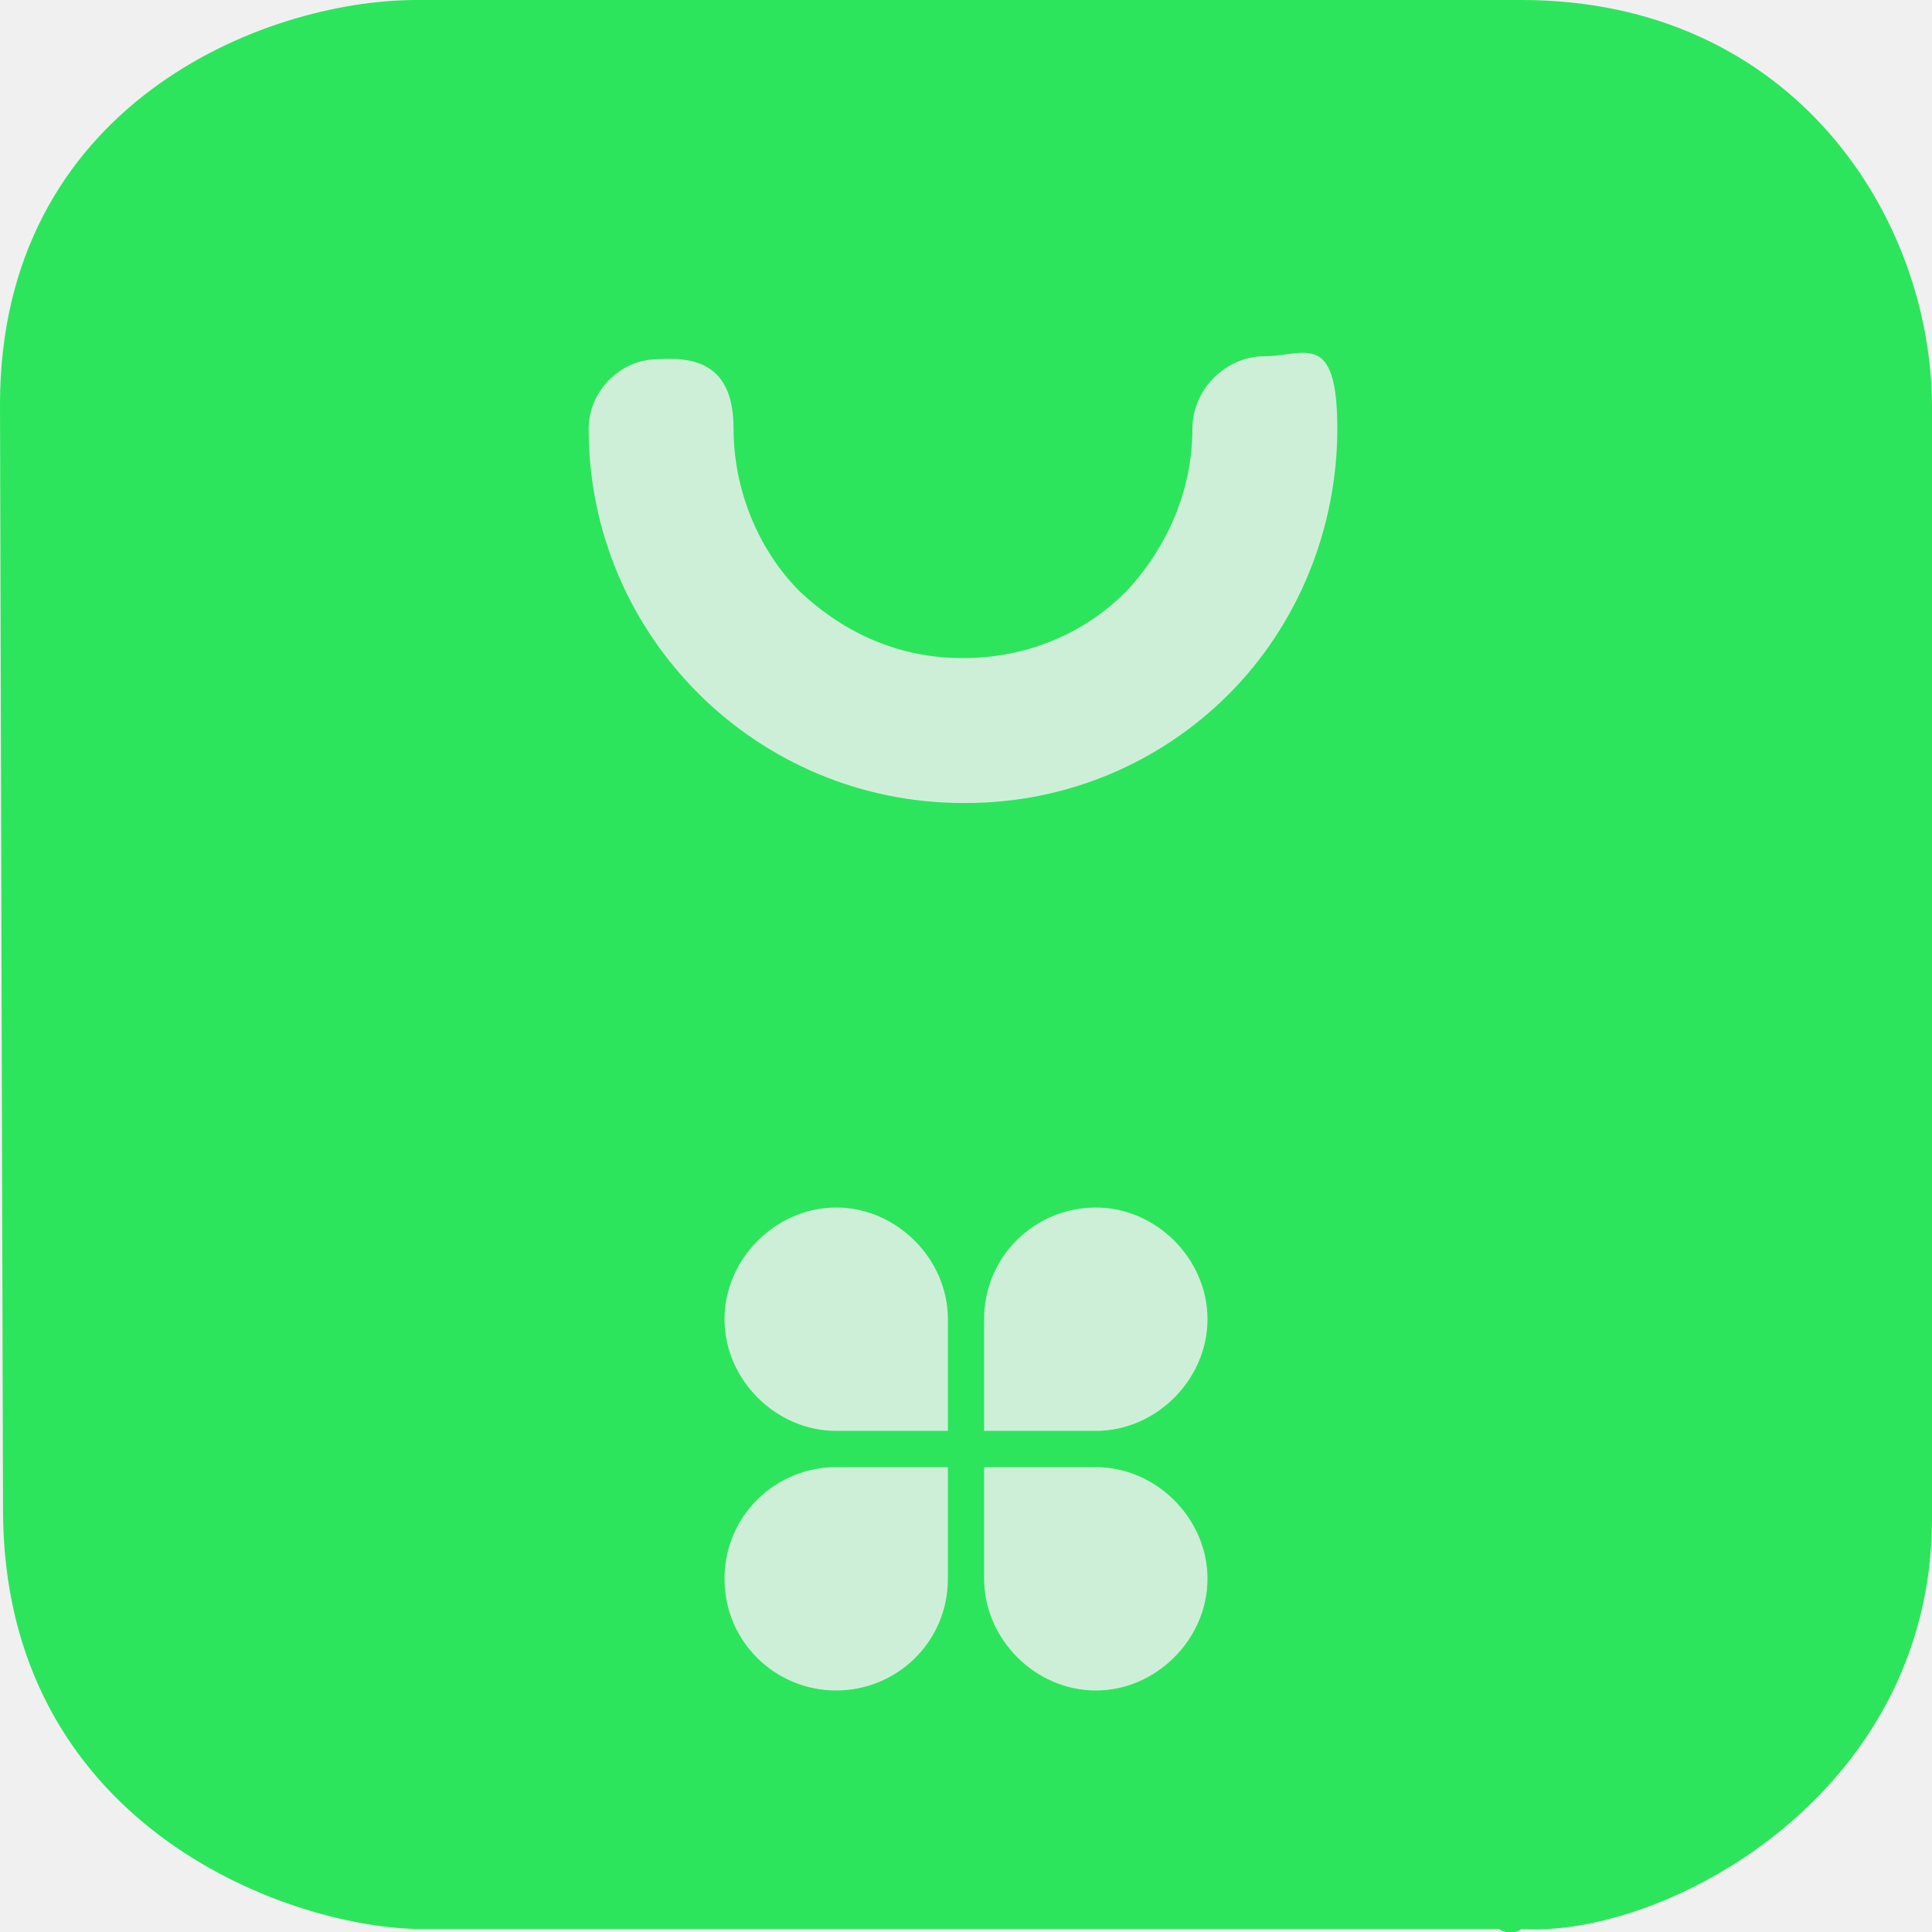
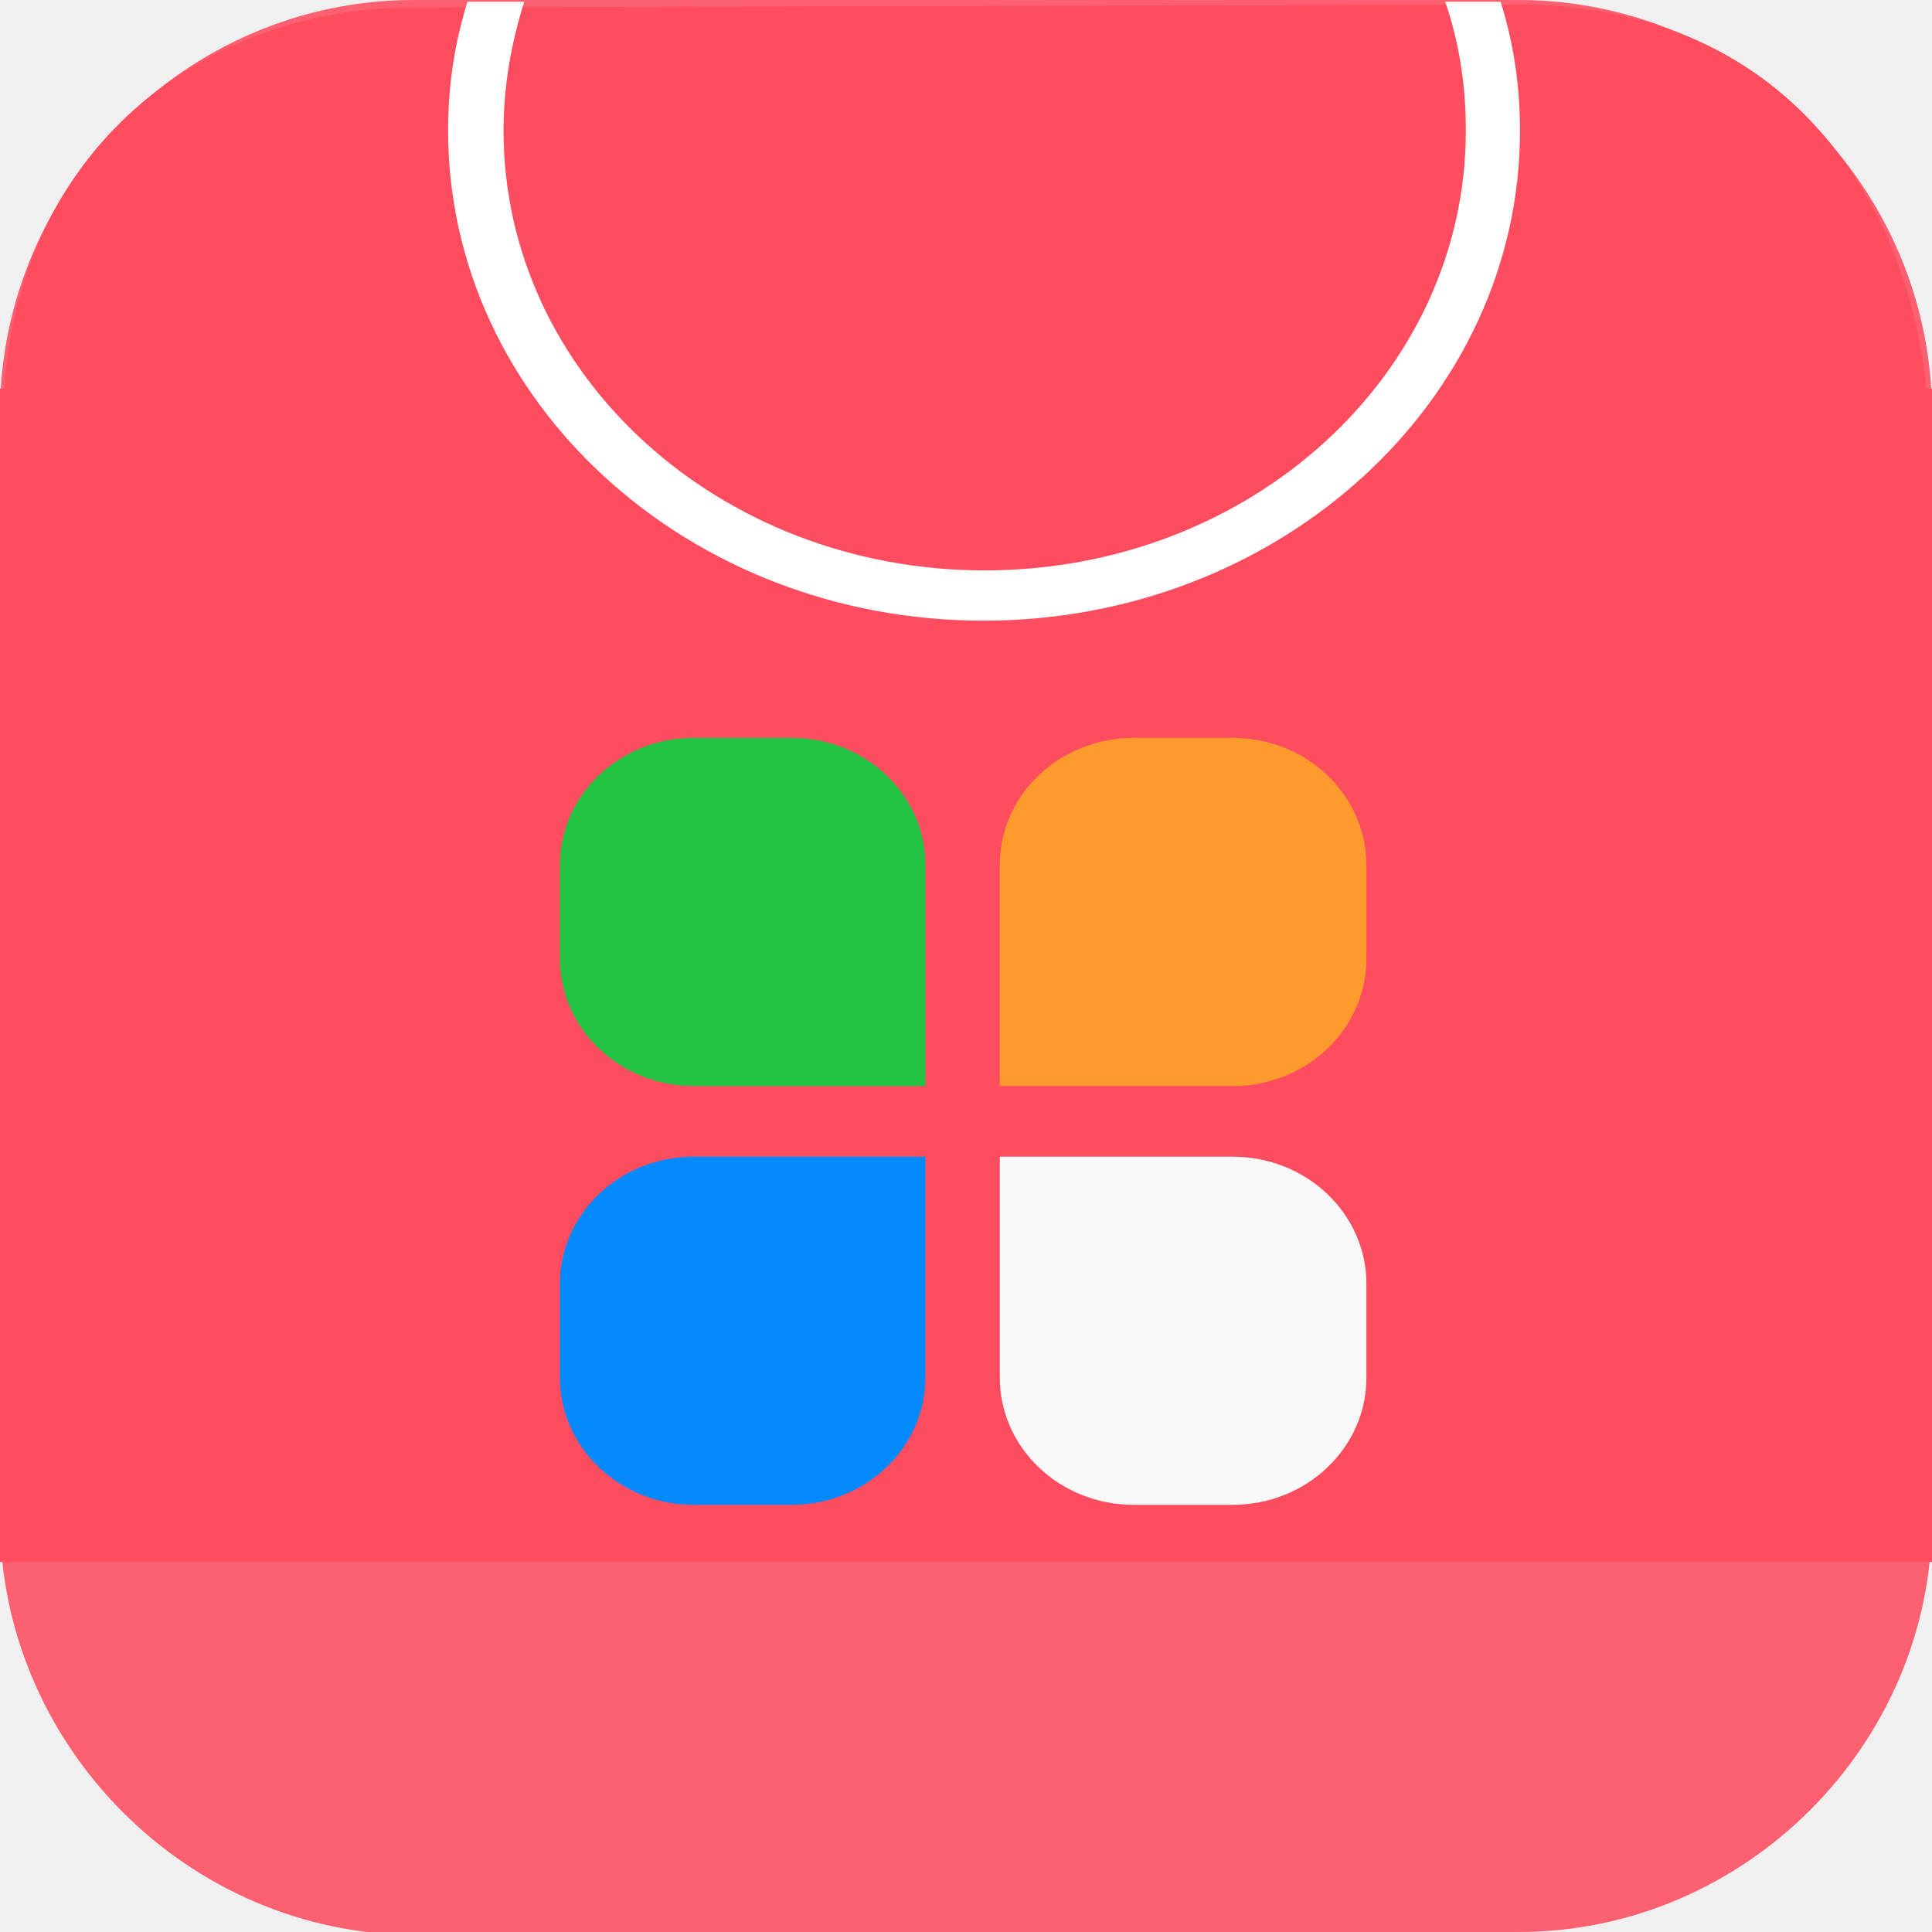
- <svg xmlns="http://www.w3.org/2000/svg" id="_图层_1" version="1.1" viewBox="0 0 64 64" width="32" height="32">
-   <defs>
-     <style>
+ <svg xmlns="http://www.w3.org/2000/svg" id="_图层_1" version="1.1" viewBox="0 0 64 64" width="32" height="32" xml:space="preserve">
+   <defs id="defs6">
+     <style id="style1">
      .st0 {
-         fill: #fec006;
+         fill-opacity: .5;
      }

-       .st1 {
-         opacity: .9;
-       }
- 
-       .st1, .st2, .st3, .st4, .st5, .st6 {
-         isolation: isolate;
-       }
- 
-       .st1, .st3, .st6 {
+       .st0, .st1, .st2, .st3, .st4, .st5, .st6, .st7 {
        fill: #fff;
      }

-       .st2, .st3, .st7, .st8 {
+       .st8 {
+         fill: #133c9a;
+       }
+ 
+       .st2, .st9 {
        display: none;
      }

-       .st2, .st5, .st6 {
-         opacity: .2;
+       .st3 {
+         fill-opacity: .2;
      }

-       .st3 {
-         opacity: .1;
-       }
- 
-       .st9 {
-         fill: #3f3f3f;
+       .st4 {
+         fill-opacity: .9;
      }

      .st10 {
-         fill: #2ce55c;
+         fill: #3370ff;
      }

      .st11 {
-         fill: #ceefd7;
-       }
- 
-       .st4 {
-         opacity: .4;
+         fill: url(#_未命名的渐变_3);
      }

      .st12 {
-         fill: #a3a3a3;
+         fill: url(#_未命名的渐变);
+       }
+ 
+       .st5 {
+         fill-opacity: .3;
+       }
+ 
+       .st6 {
+         fill-opacity: 0;
+       }
+ 
+       .st7 {
+         fill-opacity: .7;
      }

      .st13 {
-         fill: #e4e4e4;
+         fill: #00d6b9;
      }

-       .st8 {
-         fill: #4f4f4f;
+       .st14 {
+         fill: url(#_未命名的渐变_2);
      }
    </style>
+     <radialGradient id="_未命名的渐变" data-name="未命名的渐变" cx="123.9" cy="-40.2" fx="123.9" fy="-40.2" r="59.4" gradientTransform="translate(-26.8 25.5) scale(.6 -.7)" gradientUnits="userSpaceOnUse">
+       <stop offset="0" stop-color="#db202e" id="stop1" />
+       <stop offset="1" stop-color="#e01b24" id="stop2" />
+     </radialGradient>
+     <radialGradient id="_未命名的渐变_2" data-name="未命名的渐变 2" cx="67.6" cy="26.8" fx="67.6" fy="26.8" r="105.2" gradientTransform="translate(-26.6 25.3) scale(.6 -.7)" gradientUnits="userSpaceOnUse">
+       <stop offset="0" stop-color="#ffb648" id="stop3" />
+       <stop offset="1" stop-color="#ff7800" stop-opacity="0" id="stop4" />
+     </radialGradient>
+     <radialGradient id="_未命名的渐变_3" data-name="未命名的渐变 3" cx="61.7" cy="18.6" fx="61.7" fy="18.6" r="68" gradientTransform="translate(-26.8 25.8) scale(.6 -.7)" gradientUnits="userSpaceOnUse">
+       <stop offset="0" stop-color="#c64600" id="stop5" />
+       <stop offset="1" stop-color="#a51d2d" id="stop6" />
+     </radialGradient>
  </defs>
-   <path class="st8" d="M50.3,64H13.8c-7.6,0-13.8-6.2-13.8-13.7V13.8C0,6.2,6.2,0,13.8,0h36.6c7.5,0,13.7,6.2,13.7,13.7v36.5c0,7.5-6.2,13.7-13.7,13.7h0Z" />
-   <g class="st7">
-     <path class="st1" d="M49.4,60.7H16.7c-6.7.2-12.3-5.4-12.3-12.1V15.7c-.2-6.8,5.3-12.4,12-12.4h32.7c6.7-.2,12.3,5.4,12.3,12.1v32.9c.2,6.8-5.3,12.4-12,12.4h0Z" />
-     <g>
-       <path class="st10" d="M30.6,52.2v-6.1c-1.8,0-3.5.5-5.2,1,1,2.3,2.9,4.1,5.2,5.1ZM25.3,17c1.7.5,3.4.9,5.2,1v-6.2c-2.3,1-4.2,2.8-5.2,5.2ZM22,48.5c-1.1.5-2.1,1.2-3,1.8,2.2,1.6,4.7,2.8,7.3,3.5-1.7-1.5-3.2-3.3-4.2-5.3,0,0-.1,0,0,0ZM23.8,43.7c2.2-.7,4.4-1.2,6.7-1.3v-9.2h-8.5c0,3.6.7,7.1,1.8,10.5ZM22,15.7c1.1-2.1,2.5-3.9,4.2-5.4-2.6.7-5.1,1.9-7.3,3.5,1,.7,2,1.4,3.1,1.9ZM22.1,29.5h8.5v-7.8c-2.3-.1-4.6-.6-6.7-1.3-1,2.9-1.6,6-1.7,9.1h-.1ZM18.4,33.2h-8.8c.3,5.5,2.6,10.8,6.4,14.7,1.4-1.1,2.9-2,4.4-2.8-1.3-3.8-2-7.8-2.1-11.9,0,0,.1,0,.1,0ZM42.3,15.7c1.1-.5,2.1-1.2,3-1.8-2.2-1.6-4.6-2.8-7.2-3.5,1.7,1.5,3.1,3.3,4.2,5.3ZM20.5,19c-1.6-.8-3-1.7-4.4-2.8-3.5,3.6-5.8,8.3-6.3,13.3h8.7c.2-3.6.9-7.1,2.1-10.5h-.1ZM34.3,46.2v6c2.1-1.1,3.8-2.8,4.8-4.9-1.5-.5-3.1-.9-4.8-1.1ZM43.8,45.1c1.6.8,3,1.7,4.4,2.8,3.9-3.9,6.2-9.2,6.4-14.7h-8.7c0,4.1-.8,8.1-2.2,11.9h0ZM43.8,19c1.2,3.4,1.9,6.9,2.1,10.4h8.6c-.6-5-2.8-9.6-6.3-13.2-1.4,1.1-2.9,2-4.4,2.8ZM34.3,12v5.9c1.6-.1,3.2-.5,4.8-1-1-2.1-2.7-3.9-4.8-5h0ZM42.3,48.5c-1,2-2.4,3.8-4.1,5.3,2.6-.7,5-1.9,7.2-3.5-1-.7-2-1.3-3.1-1.8ZM40.5,20.4c-2,.7-4.1,1.1-6.2,1.3v7.8h8c-.2-3.1-.7-6.1-1.7-9.1h0ZM42.3,33.2h-8v9.3c2.1.2,4.2.6,6.2,1.3,1.1-3.4,1.7-7,1.8-10.5h0Z" />
-       <path class="st10" d="M50.4.2H13.8C6.2.2,0,7,0,14h0l.2,36.5c0,7.8,6.4,13.4,13.1,13.4h37.1c8.2,0,13.3-6.5,13.5-13.5V13.7c0-5.8-4.7-13.5-13.6-13.5h.1ZM32.1,58.2c-14.5,0-26.2-11.8-26.2-26.3S17.7,5.8,32.1,5.8s26.2,11.8,26.2,26.3h0c0,14.5-11.7,26.3-26.2,26.3h0v-.2Z" />
-     </g>
+   <path class="st1" d="M47.5,64.1H13.8c-7.6,0-13.8-6.3-13.8-13.8V13.7C0,6.2,6.2,0,13.7,0h36.6c7.5,0,13.7,6.2,13.7,13.7v36.6c0,7.5-6.2,13.7-13.7,13.7h-2.9.1Z" id="path6" style="fill:#fd6171;fill-opacity:1" />
+   <g id="g26" transform="matrix(0.08011764,0,0,0.08008772,-9.896185,-8.484211)">
+     <path d="m 823.467,752 h -601.6 c -54.933,0 -99.543,-44.268 -99.2,-99.2 l 2.336,-374.498 c 0.656,-105.182 78.12,-169.065 169.272,-169.299 l 456.784,-1.168 c 113.323,-0.29 170.122,86.353 170.44,184.487 L 922.667,652.8 c 0.178,54.933 -44.267,99.2 -99.2,99.2 z" fill="#ff4c5e" p-id="19900" id="path2" />
+     <path d="m 122.667,266.667 h 800 V 752 h -800 z" fill="#ff4c5e" p-id="19901" id="path3" />
+     <path d="M 721.067,106.667 C 726.933,123.733 729.6,141.333 729.6,160 729.6,260.8 640.533,341.867 530.667,341.867 420.8,341.867 331.733,260.8 331.733,160 c 0,-18.667 3.2,-36.267 8.533,-53.333 H 316.8 c -5.333,17.067 -8,34.667 -8,53.333 0,112 99.2,202.667 221.333,202.667 C 652.267,362.667 752,272 752,160 c 0,-18.667 -2.667,-36.267 -8,-53.333 z" fill="#ffffff" p-id="19902" id="path4" />
  </g>
-   <g class="st7">
-     <path class="st5" d="M38.6,12.8c-3.8,0-7.5,1.4-10.5,3.8-1.1.7-2.1,1.6-3,2.7-.3.4-.6.7-.8,1.1h0c-.2.4-.5.8-.7,1.2v.2c-.2.4-.4.8-.6,1.2,0,0,0,.2-.1.3-.2.4-.3.8-.4,1.2,0,.1,0,.3-.1.4-.1.4-.2.7-.3,1.1,0,.2,0,.3-.1.5,0,.4-.2.7-.2,1.1v.6c0,.3-.1.7-.1,1v3h0c.1-6.3,2.8-12,6.9-14.6h0c1.5-1,3.2-1.5,4.9-1.5,6.4,0,11.6,7.1,11.7,16v-.3c0-9.1-5.3-16.5-11.7-16.5s-1.1,0-1.6.2c2.3-1.1,4.7-1.7,7.3-1.7,3.7,0,7.3,1.3,10.3,3.7-1.1-1.2-2.4-2.2-3.8-3.1-2.1-.9-4.3-1.4-6.6-1.4l-.5-.2ZM9.8,31.9v.5c0,12.1,10.2,22,22.7,22s12.2-2.5,16.5-6.9c4-4.1,6.2-9.5,6.2-15.1v-.3c-.2,7.2-4,13.9-10.3,17.9-.4.2-.7.5-1.1.7-.3.2-.6.3-.9.5-.4.2-.8.4-1.1.5s-.6.3-.9.4c-.4,0-.8.3-1.2.4-.3,0-.7.2-1,.3-.4,0-.8.2-1.2.3-.3,0-.7,0-1,.2-.4,0-.8,0-1.2.2-.4,0-.7,0-1.1,0h-1.7c-12.4,0-22.5-9.6-22.7-21.6h0Z" />
-     <path class="st12" d="M32.3,10.4c-12.5,0-21.8,9.1-21.8,21.2s9.4,21.4,21.9,21.4,10-1.1,13.8-4c5.4-4,8.9-10.3,8.9-17.4s-3-12.5-7.7-16.5c-4-3.4-9.4-4.7-15.1-4.7ZM32.9,15.1c6.5,0,11.7,7.4,11.7,16.5s-5.3,16.5-11.7,16.5-12.2-7.4-12.2-16.5,5.7-16.5,12.2-16.5Z" />
-     <path class="st13" d="M32.5,9.6c-12.5,0-22.7,9.8-22.7,22s10.2,22,22.7,22,12.2-2.5,16.5-6.9c-3,2.4-6.6,3.7-10.4,3.7s-7.4-1.3-10.4-3.8c-3.9-2.4-6.6-7.7-6.9-13.7h0v-1.3c0-6.4,2.7-12.3,6.9-15,3-2.5,6.7-3.9,10.6-3.9s7.3,1.3,10.3,3.7c-4.3-4.4-10.2-6.8-16.4-6.8h-.2Z" />
-     <path class="st6" d="M32.5,9.6c-12.5,0-22.7,9.8-22.7,22v.3c.3-11.9,10.3-21.5,22.7-21.5s8.9,1.3,12.6,3.8c1.3.6,2.6,1.4,3.8,2.3-4.3-4.4-10.2-6.8-16.4-6.8h0ZM21.2,32v1.7h0c.4,6,3,11.3,6.9,13.7,3,2.5,6.7,3.8,10.4,3.8s4.6-.5,6.8-1.5c1.3-.9,2.5-1.9,3.6-3-3,2.4-6.6,3.7-10.4,3.7s-7.4-1.3-10.4-3.8c-3.9-2.4-6.6-7.7-6.9-13.7h0v-.9Z" />
-   </g>
-   <g class="st7">
-     <path class="st8" d="M50.2,63.9H13.8c-7.6,0-13.8-6.1-13.8-13.7V13.7C0,6.2,6.2,0,13.8,0h36.5c7.5,0,13.6,6.2,13.6,13.7v36.5c0,7.5-6.1,13.7-13.7,13.7h0Z" />
-     <g>
-       <path class="st8" d="M52.7-.4H12.8c-1.6,0-2.8,1.3-2.8,3v53.3c0,1.6,1.3,3,2.8,3h39.9c1.6,0,2.8-1.3,2.8-3V2.5c0-1.6-1.3-3-2.8-3h0Z" />
-       <ellipse class="st4" cx="32.2" cy="35.5" rx="18.2" ry="18.4" />
-       <ellipse class="st5" cx="32.2" cy="36.5" rx="14.2" ry="14.3" />
-       <ellipse class="st0" cx="32.2" cy="35.5" rx="14.2" ry="14.3" />
-       <circle class="st9" cx="32.2" cy="35.5" r="6.1" />
-       <circle class="st4" cx="13.8" cy="8.7" r="2.3" />
-       <circle class="st4" cx="50.4" cy="8.7" r="2.3" />
-       <path class="st2" d="M9.9,55.9v1.1c0,1.6,1.3,3,2.8,3h39.9c1.6,0,2.8-1.3,2.8-3v-1.1c0,1.6-1.3,3-2.8,3H12.8c-1.6,0-2.8-1.3-2.8-3h-.1Z" />
-       <path class="st3" d="M12.8-.4c-1.6,0-2.8,1.3-2.8,3v1.1c0-1.6,1.3-3,2.8-3h39.9c1.6,0,2.8,1.3,2.8,3v-1.1c0-1.6-1.3-3-2.8-3,0,0-39.9,0-39.9,0Z" />
-     </g>
-   </g>
-   <g>
-     <path class="st11" d="M48.4,62H15.7c-6.8,0-12.3-5.8-12.3-12.7V15.4c0-7.1,5.5-12.8,12.3-12.8h32.8c6.7,0,12.3,5.8,12.3,12.7v33.9c0,7-5.5,12.7-12.3,12.7h0Z" />
-     <path class="st10" d="M0,13.4C0,3.5,8.7,0,13.8,0h36.6C46.8,0,45.8,0,50.4,0,59.4,0,64,7.2,64,13.5v36.8c0,1.6,0-1.2,0,0,0,9.2-8.9,13.9-13.6,13.6-.5.4-1.5-.4,0,0H13.8c-4.4-.1-13.7-3.5-13.7-13.9M32,26.6c3.3,0,6.4-1.3,8.7-3.6,2.3-2.3,3.6-5.5,3.6-8.8s-1.1-2.4-2.4-2.4-2.4,1.1-2.4,2.4c0,2-.8,3.9-2.2,5.4-1.4,1.4-3.3,2.2-5.4,2.2s-3.9-.8-5.4-2.2c-1.4-1.4-2.2-3.4-2.2-5.4s-1.1-2.4-2.5-2.3c-1.3,0-2.3,1.1-2.3,2.3,0,6.9,5.6,12.4,12.4,12.4,0,0,.1,0,.1,0ZM24,43.7c0,2,1.7,3.7,3.7,3.7h3.7v-3.7c0-2-1.7-3.7-3.7-3.7h0c-2,0-3.7,1.7-3.7,3.7ZM36.3,40c-2,0-3.7,1.6-3.7,3.7h0v3.7h3.7c2,0,3.7-1.7,3.7-3.7s-1.7-3.7-3.7-3.7ZM27.7,56c2,0,3.7-1.6,3.7-3.7v-3.7h-3.7c-2,0-3.7,1.6-3.7,3.7s1.7,3.7,3.7,3.7ZM40,52.3c0-2-1.7-3.7-3.7-3.7h-3.7v3.7h0c0,2,1.7,3.7,3.7,3.7s3.7-1.7,3.7-3.7Z" />
+   <g id="g27" transform="matrix(0.02772067,0,0,0.02636148,17.71345,23.64912)">
+     <path d="M 466.884,467.607 V 189.922 A 159.804,159.804 0 0 0 307.08,30.118 H 189.982 A 159.804,159.804 0 0 0 30.118,189.982 v 117.76 A 159.864,159.864 0 0 0 189.982,467.607 h 276.841 z" fill="#23c343" p-id="22621" id="path1" />
+     <path d="M 834.018,467.607 H 555.731 V 189.922 A 159.804,159.804 0 0 1 715.595,30.118 H 834.018 A 159.864,159.864 0 0 1 993.882,189.922 V 307.802 A 159.864,159.864 0 0 1 834.018,467.667 Z" fill="#ff9a2e" p-id="22622" id="path2-3" />
+     <path d="m 189.982,556.393 h 276.841 v 277.685 a 159.864,159.864 0 0 1 -159.744,159.804 H 189.982 A 159.864,159.864 0 0 1 30.118,834.018 v -117.76 A 159.804,159.804 0 0 1 189.982,556.393 Z" fill="#038afe" p-id="22623" id="path3-6" />
+     <path d="M 555.791,834.018 V 556.393 h 278.287 a 159.864,159.864 0 0 1 159.804,159.864 v 117.76 A 159.864,159.864 0 0 1 834.018,993.882 H 715.535 a 159.864,159.864 0 0 1 -159.744,-159.864 z" fill="#f53f3f" p-id="22624" id="path4-7" style="fill:#f9f9f9" />
  </g>
</svg>
